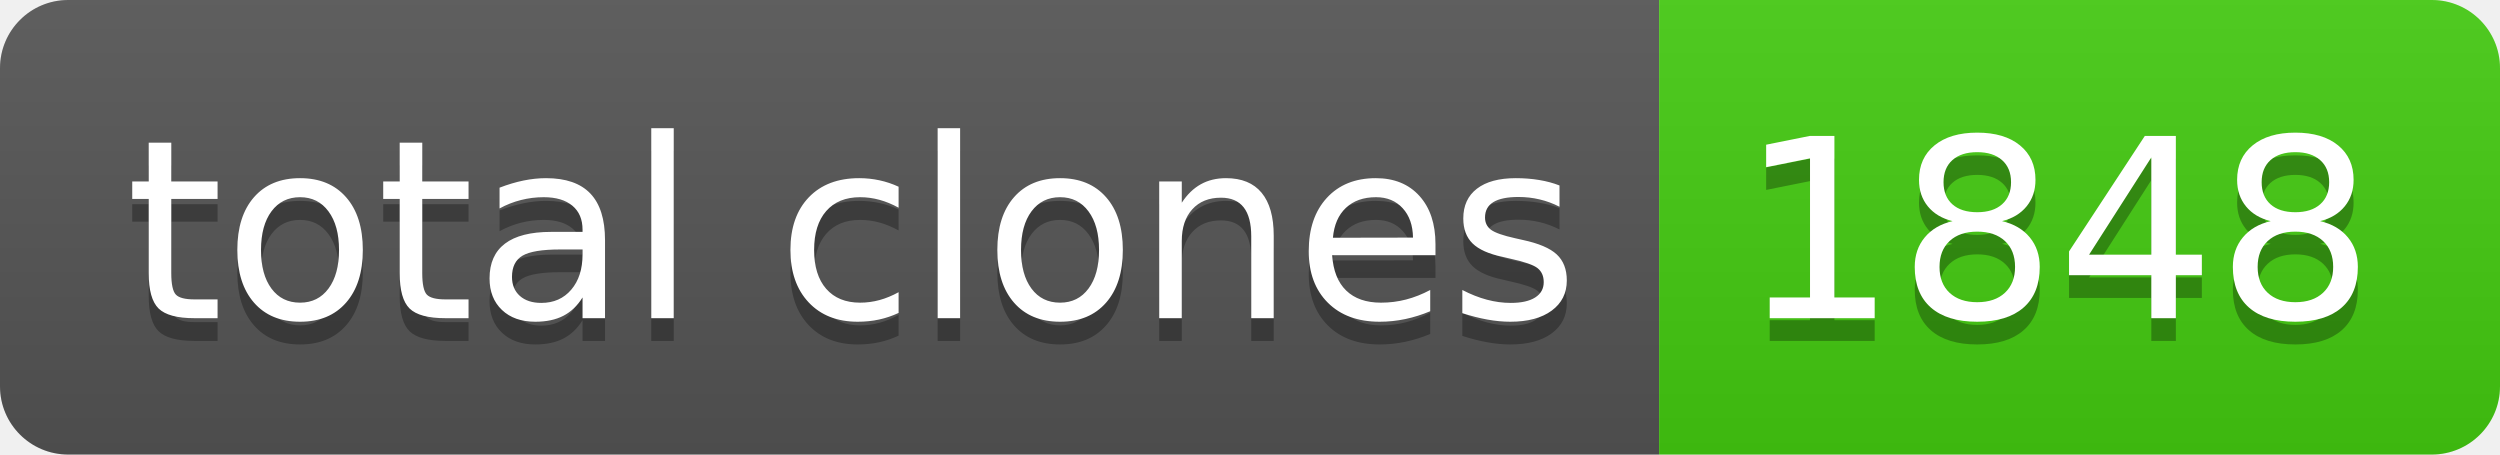
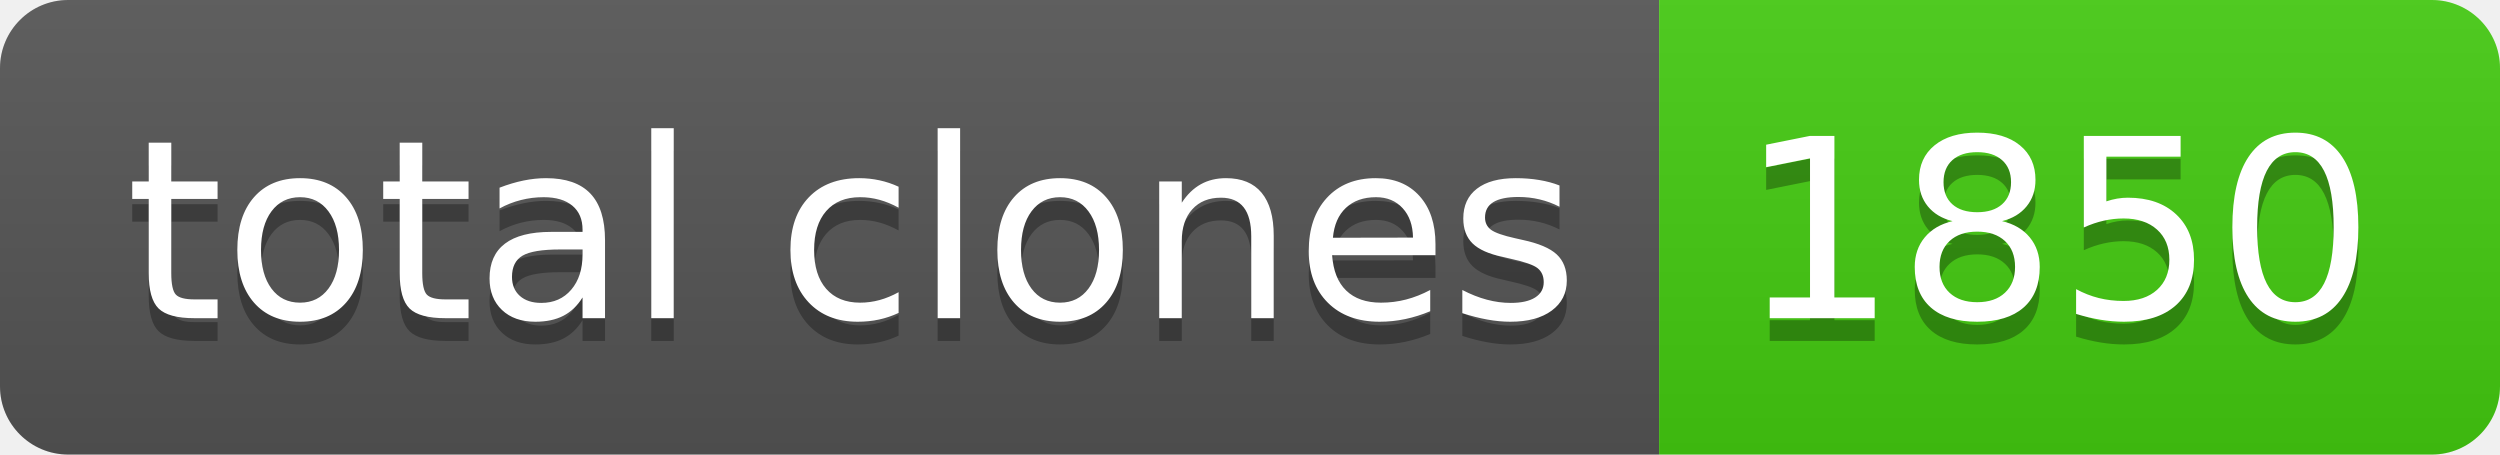
- <svg xmlns="http://www.w3.org/2000/svg" width="110" height="20" role="img" aria-label="total clones: 1848">
+ <svg xmlns="http://www.w3.org/2000/svg" width="110" height="20" role="img" aria-label="total clones: 1850">
  <linearGradient id="s" x2="0" y2="100%">
    <stop offset="0" stop-color="#bbb" stop-opacity=".1" />
    <stop offset="1" stop-opacity=".1" />
  </linearGradient>
  <clipPath id="r">
    <rect width="110" height="20" rx="3" fill="#fff" />
  </clipPath>
  <g clip-path="url(#r)">
    <rect width="73" height="20" fill="#555" />
    <rect x="73" width="37" height="20" fill="#4c1" />
    <rect width="110" height="20" fill="url(#s)" />
  </g>
  <g fill="#fff" text-anchor="middle" font-family="Verdana,Geneva,DejaVu Sans,sans-serif" text-rendering="geometricPrecision" font-size="110">
    <text aria-hidden="true" x="375" y="150" fill="#010101" fill-opacity=".3" transform="scale(.1)" textLength="630">total clones</text>
    <text x="375" y="140" transform="scale(.1)" fill="#fff" textLength="630">total clones</text>
-     <text aria-hidden="true" x="905" y="150" fill="#010101" fill-opacity=".3" transform="scale(.1)" textLength="270">1848</text>
-     <text x="905" y="140" transform="scale(.1)" fill="#fff" textLength="270">1848</text>
+     <text aria-hidden="true" x="905" y="150" fill="#010101" fill-opacity=".3" transform="scale(.1)" textLength="270">1850</text>
+     <text x="905" y="140" transform="scale(.1)" fill="#fff" textLength="270">1850</text>
  </g>
</svg>
